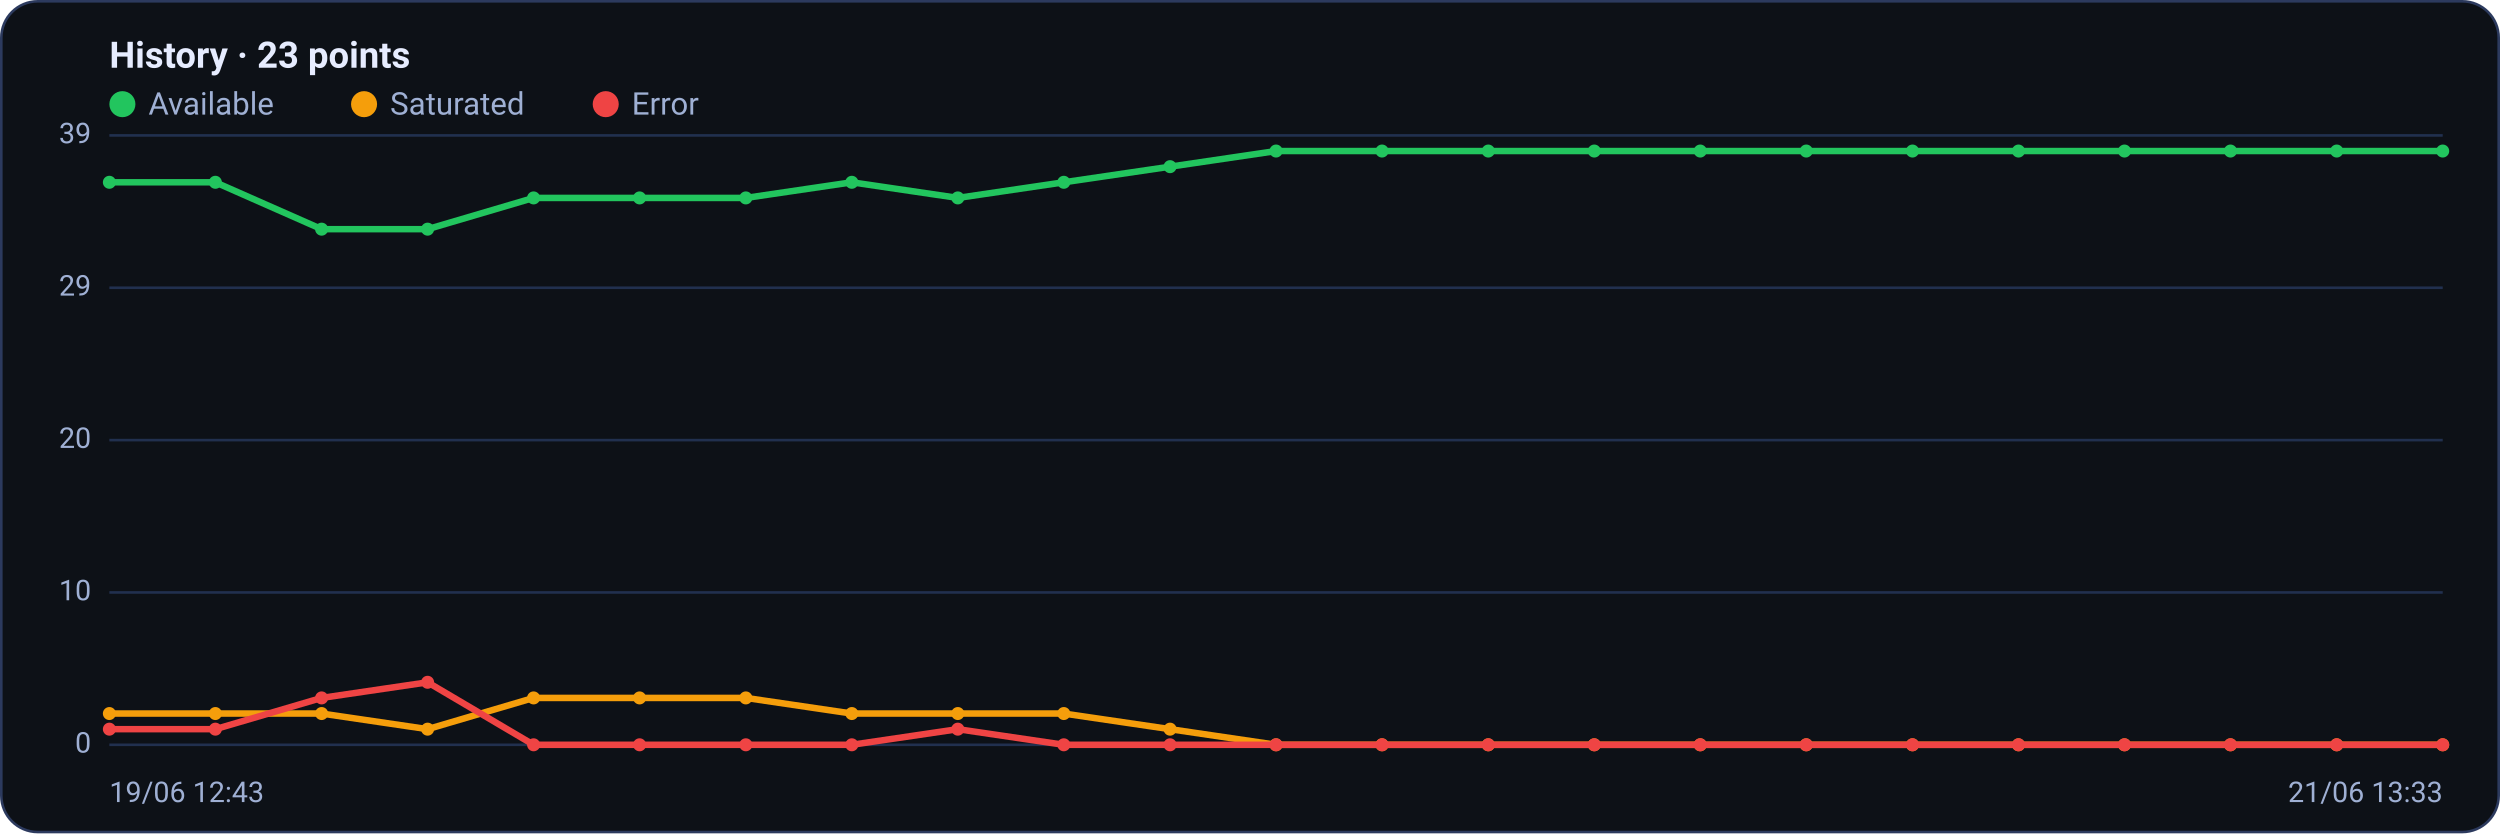
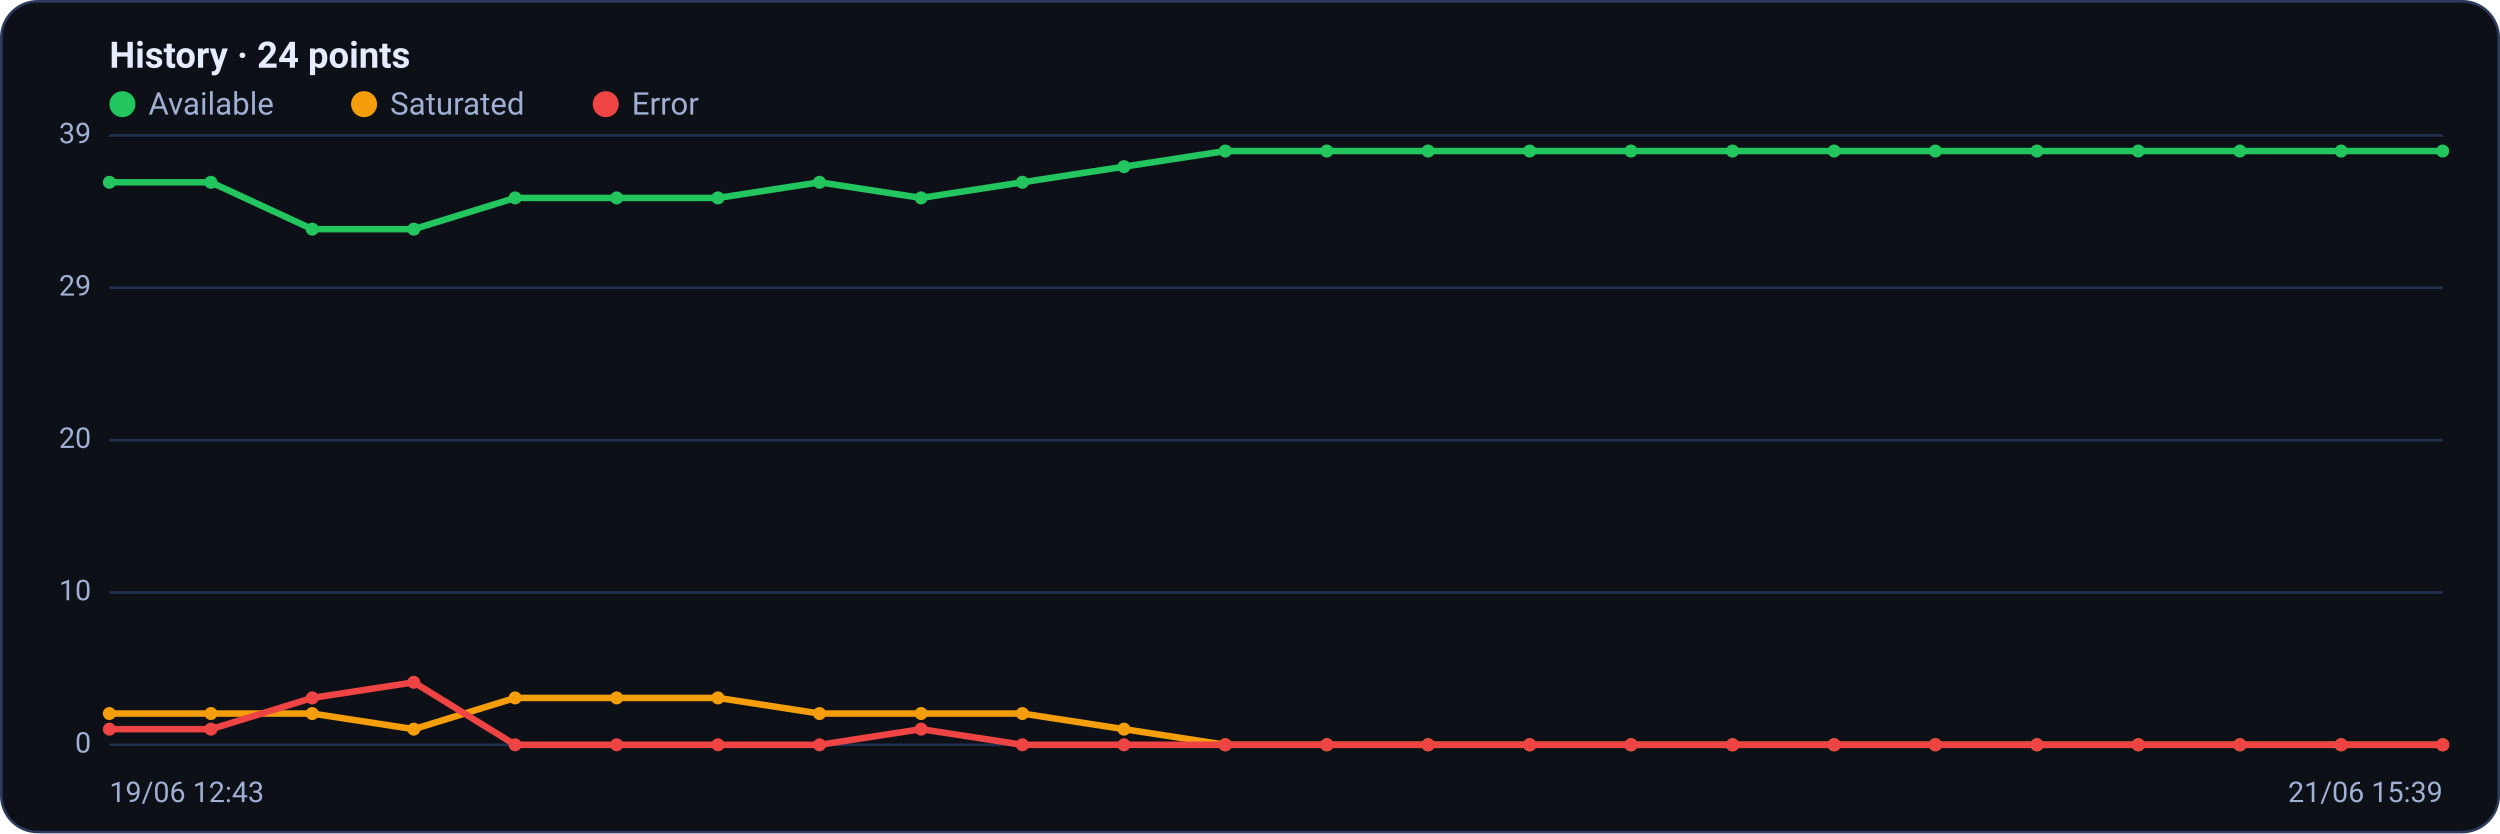
<svg xmlns="http://www.w3.org/2000/svg" viewBox="0 0 960 320" width="960" height="320" font-family="Segoe UI, system-ui, -apple-system, Roboto, Helvetica, Arial, sans-serif" role="img" aria-label="Availability history per region">
  <rect x="0.5" y="0.5" width="959" height="319" rx="14" fill="#0d1117" stroke="#2c3a5e" />
-   <text x="42" y="26" font-size="14" font-weight="600" fill="#e6ecff">History · 23 points</text>
+   <text x="42" y="26" font-size="14" font-weight="600" fill="#e6ecff">History · 24 points</text>
  <circle cx="47" cy="40" r="5" fill="#22c55e" />
  <text x="57" y="44" font-size="12" fill="#9fb0d4">Available</text>
  <circle cx="139.8" cy="40" r="5" fill="#f59e0b" />
  <text x="149.8" y="44" font-size="12" fill="#9fb0d4">Saturated</text>
  <circle cx="232.6" cy="40" r="5" fill="#ef4444" />
  <text x="242.6" y="44" font-size="12" fill="#9fb0d4">Error</text>
  <line x1="42" y1="286.0" x2="938" y2="286.0" stroke="#21304f" stroke-width="1" />
  <text x="35" y="289.0" text-anchor="end" font-size="11" fill="#9fb0d4">0</text>
  <line x1="42" y1="227.5" x2="938" y2="227.5" stroke="#21304f" stroke-width="1" />
  <text x="35" y="230.5" text-anchor="end" font-size="11" fill="#9fb0d4">10</text>
  <line x1="42" y1="169.0" x2="938" y2="169.0" stroke="#21304f" stroke-width="1" />
  <text x="35" y="172.0" text-anchor="end" font-size="11" fill="#9fb0d4">20</text>
  <line x1="42" y1="110.5" x2="938" y2="110.5" stroke="#21304f" stroke-width="1" />
  <text x="35" y="113.5" text-anchor="end" font-size="11" fill="#9fb0d4">29</text>
  <line x1="42" y1="52.0" x2="938" y2="52.0" stroke="#21304f" stroke-width="1" />
  <text x="35" y="55.0" text-anchor="end" font-size="11" fill="#9fb0d4">39</text>
-   <polyline fill="none" stroke="#22c55e" stroke-width="2.5" stroke-linejoin="round" stroke-linecap="round" points="42.0,70.0 82.7,70.0 123.5,88.0 164.2,88.0 204.9,76.0 245.6,76.0 286.4,76.0 327.1,70.0 367.8,76.0 408.5,70.0 449.3,64.0 490.0,58.0 530.7,58.0 571.5,58.0 612.2,58.0 652.9,58.0 693.6,58.0 734.4,58.0 775.1,58.0 815.8,58.0 856.5,58.0 897.3,58.0 938.0,58.0" />
+   <polyline fill="none" stroke="#22c55e" stroke-width="2.5" stroke-linejoin="round" stroke-linecap="round" points="42.0,70.0 81.0,70.0 119.9,88.0 158.9,88.0 197.8,76.0 236.8,76.0 275.7,76.0 314.7,70.0 353.7,76.0 392.6,70.0 431.6,64.0 470.5,58.0 509.5,58.0 548.4,58.0 587.4,58.0 626.3,58.0 665.3,58.0 704.3,58.0 743.2,58.0 782.2,58.0 821.1,58.0 860.1,58.0 899.0,58.0 938.0,58.0" />
  <circle cx="42.0" cy="70.0" r="2.5" fill="#22c55e" />
-   <circle cx="82.7" cy="70.0" r="2.5" fill="#22c55e" />
-   <circle cx="123.5" cy="88.0" r="2.5" fill="#22c55e" />
-   <circle cx="164.2" cy="88.0" r="2.5" fill="#22c55e" />
-   <circle cx="204.9" cy="76.0" r="2.5" fill="#22c55e" />
-   <circle cx="245.6" cy="76.0" r="2.5" fill="#22c55e" />
-   <circle cx="286.4" cy="76.0" r="2.5" fill="#22c55e" />
-   <circle cx="327.1" cy="70.0" r="2.5" fill="#22c55e" />
-   <circle cx="367.8" cy="76.0" r="2.5" fill="#22c55e" />
-   <circle cx="408.5" cy="70.0" r="2.5" fill="#22c55e" />
-   <circle cx="449.3" cy="64.0" r="2.5" fill="#22c55e" />
-   <circle cx="490.0" cy="58.0" r="2.5" fill="#22c55e" />
-   <circle cx="530.7" cy="58.0" r="2.5" fill="#22c55e" />
-   <circle cx="571.5" cy="58.0" r="2.5" fill="#22c55e" />
-   <circle cx="612.2" cy="58.0" r="2.5" fill="#22c55e" />
-   <circle cx="652.9" cy="58.0" r="2.5" fill="#22c55e" />
-   <circle cx="693.6" cy="58.0" r="2.5" fill="#22c55e" />
-   <circle cx="734.4" cy="58.0" r="2.5" fill="#22c55e" />
-   <circle cx="775.1" cy="58.0" r="2.5" fill="#22c55e" />
-   <circle cx="815.8" cy="58.0" r="2.5" fill="#22c55e" />
-   <circle cx="856.5" cy="58.0" r="2.5" fill="#22c55e" />
-   <circle cx="897.3" cy="58.0" r="2.5" fill="#22c55e" />
+   <circle cx="81.0" cy="70.0" r="2.5" fill="#22c55e" />
+   <circle cx="119.9" cy="88.0" r="2.5" fill="#22c55e" />
+   <circle cx="158.9" cy="88.0" r="2.5" fill="#22c55e" />
+   <circle cx="197.8" cy="76.0" r="2.5" fill="#22c55e" />
+   <circle cx="236.8" cy="76.0" r="2.5" fill="#22c55e" />
+   <circle cx="275.7" cy="76.0" r="2.5" fill="#22c55e" />
+   <circle cx="314.7" cy="70.0" r="2.5" fill="#22c55e" />
+   <circle cx="353.7" cy="76.0" r="2.5" fill="#22c55e" />
+   <circle cx="392.6" cy="70.0" r="2.5" fill="#22c55e" />
+   <circle cx="431.6" cy="64.0" r="2.5" fill="#22c55e" />
+   <circle cx="470.5" cy="58.0" r="2.5" fill="#22c55e" />
+   <circle cx="509.5" cy="58.0" r="2.5" fill="#22c55e" />
+   <circle cx="548.4" cy="58.0" r="2.5" fill="#22c55e" />
+   <circle cx="587.4" cy="58.0" r="2.5" fill="#22c55e" />
+   <circle cx="626.3" cy="58.0" r="2.5" fill="#22c55e" />
+   <circle cx="665.3" cy="58.0" r="2.5" fill="#22c55e" />
+   <circle cx="704.3" cy="58.0" r="2.5" fill="#22c55e" />
+   <circle cx="743.2" cy="58.0" r="2.5" fill="#22c55e" />
+   <circle cx="782.2" cy="58.0" r="2.5" fill="#22c55e" />
+   <circle cx="821.1" cy="58.0" r="2.5" fill="#22c55e" />
+   <circle cx="860.1" cy="58.0" r="2.5" fill="#22c55e" />
+   <circle cx="899.0" cy="58.0" r="2.5" fill="#22c55e" />
  <circle cx="938.0" cy="58.0" r="2.5" fill="#22c55e" />
-   <polyline fill="none" stroke="#f59e0b" stroke-width="2.5" stroke-linejoin="round" stroke-linecap="round" points="42.0,274.0 82.7,274.0 123.5,274.0 164.2,280.0 204.9,268.0 245.6,268.0 286.4,268.0 327.1,274.0 367.8,274.0 408.5,274.0 449.3,280.0 490.0,286.0 530.7,286.0 571.5,286.0 612.2,286.0 652.9,286.0 693.6,286.0 734.4,286.0 775.1,286.0 815.8,286.0 856.5,286.0 897.3,286.0 938.0,286.0" />
+   <polyline fill="none" stroke="#f59e0b" stroke-width="2.5" stroke-linejoin="round" stroke-linecap="round" points="42.0,274.0 81.0,274.0 119.9,274.0 158.9,280.0 197.8,268.0 236.8,268.0 275.7,268.0 314.7,274.0 353.7,274.0 392.6,274.0 431.6,280.0 470.5,286.0 509.5,286.0 548.4,286.0 587.4,286.0 626.3,286.0 665.3,286.0 704.3,286.0 743.2,286.0 782.2,286.0 821.1,286.0 860.1,286.0 899.0,286.0 938.0,286.0" />
  <circle cx="42.0" cy="274.0" r="2.5" fill="#f59e0b" />
-   <circle cx="82.7" cy="274.0" r="2.5" fill="#f59e0b" />
-   <circle cx="123.5" cy="274.0" r="2.5" fill="#f59e0b" />
-   <circle cx="164.2" cy="280.0" r="2.5" fill="#f59e0b" />
-   <circle cx="204.9" cy="268.0" r="2.5" fill="#f59e0b" />
-   <circle cx="245.6" cy="268.0" r="2.5" fill="#f59e0b" />
-   <circle cx="286.4" cy="268.0" r="2.5" fill="#f59e0b" />
-   <circle cx="327.1" cy="274.0" r="2.5" fill="#f59e0b" />
-   <circle cx="367.8" cy="274.0" r="2.5" fill="#f59e0b" />
-   <circle cx="408.5" cy="274.0" r="2.5" fill="#f59e0b" />
-   <circle cx="449.3" cy="280.0" r="2.5" fill="#f59e0b" />
-   <circle cx="490.0" cy="286.0" r="2.5" fill="#f59e0b" />
-   <circle cx="530.7" cy="286.0" r="2.5" fill="#f59e0b" />
-   <circle cx="571.5" cy="286.0" r="2.5" fill="#f59e0b" />
-   <circle cx="612.2" cy="286.0" r="2.5" fill="#f59e0b" />
-   <circle cx="652.9" cy="286.0" r="2.5" fill="#f59e0b" />
-   <circle cx="693.6" cy="286.0" r="2.5" fill="#f59e0b" />
-   <circle cx="734.4" cy="286.0" r="2.5" fill="#f59e0b" />
-   <circle cx="775.1" cy="286.0" r="2.5" fill="#f59e0b" />
-   <circle cx="815.8" cy="286.0" r="2.5" fill="#f59e0b" />
-   <circle cx="856.5" cy="286.0" r="2.5" fill="#f59e0b" />
-   <circle cx="897.3" cy="286.0" r="2.5" fill="#f59e0b" />
+   <circle cx="81.0" cy="274.0" r="2.5" fill="#f59e0b" />
+   <circle cx="119.9" cy="274.0" r="2.5" fill="#f59e0b" />
+   <circle cx="158.9" cy="280.0" r="2.5" fill="#f59e0b" />
+   <circle cx="197.8" cy="268.0" r="2.5" fill="#f59e0b" />
+   <circle cx="236.8" cy="268.0" r="2.5" fill="#f59e0b" />
+   <circle cx="275.7" cy="268.0" r="2.5" fill="#f59e0b" />
+   <circle cx="314.7" cy="274.0" r="2.5" fill="#f59e0b" />
+   <circle cx="353.7" cy="274.0" r="2.5" fill="#f59e0b" />
+   <circle cx="392.6" cy="274.0" r="2.5" fill="#f59e0b" />
+   <circle cx="431.6" cy="280.0" r="2.5" fill="#f59e0b" />
+   <circle cx="470.5" cy="286.0" r="2.5" fill="#f59e0b" />
+   <circle cx="509.5" cy="286.0" r="2.5" fill="#f59e0b" />
+   <circle cx="548.4" cy="286.0" r="2.5" fill="#f59e0b" />
+   <circle cx="587.4" cy="286.0" r="2.5" fill="#f59e0b" />
+   <circle cx="626.3" cy="286.0" r="2.5" fill="#f59e0b" />
+   <circle cx="665.3" cy="286.0" r="2.5" fill="#f59e0b" />
+   <circle cx="704.3" cy="286.0" r="2.5" fill="#f59e0b" />
+   <circle cx="743.2" cy="286.0" r="2.5" fill="#f59e0b" />
+   <circle cx="782.2" cy="286.0" r="2.5" fill="#f59e0b" />
+   <circle cx="821.1" cy="286.0" r="2.5" fill="#f59e0b" />
+   <circle cx="860.1" cy="286.0" r="2.5" fill="#f59e0b" />
+   <circle cx="899.0" cy="286.0" r="2.5" fill="#f59e0b" />
  <circle cx="938.0" cy="286.0" r="2.5" fill="#f59e0b" />
-   <polyline fill="none" stroke="#ef4444" stroke-width="2.5" stroke-linejoin="round" stroke-linecap="round" points="42.0,280.0 82.7,280.0 123.5,268.0 164.2,262.0 204.9,286.0 245.6,286.0 286.4,286.0 327.1,286.0 367.8,280.0 408.5,286.0 449.3,286.0 490.0,286.0 530.7,286.0 571.5,286.0 612.2,286.0 652.9,286.0 693.6,286.0 734.4,286.0 775.1,286.0 815.8,286.0 856.5,286.0 897.3,286.0 938.0,286.0" />
+   <polyline fill="none" stroke="#ef4444" stroke-width="2.5" stroke-linejoin="round" stroke-linecap="round" points="42.0,280.0 81.0,280.0 119.9,268.0 158.9,262.0 197.8,286.0 236.8,286.0 275.7,286.0 314.7,286.0 353.7,280.0 392.6,286.0 431.6,286.0 470.5,286.0 509.5,286.0 548.4,286.0 587.4,286.0 626.3,286.0 665.3,286.0 704.3,286.0 743.2,286.0 782.2,286.0 821.1,286.0 860.1,286.0 899.0,286.0 938.0,286.0" />
  <circle cx="42.0" cy="280.0" r="2.5" fill="#ef4444" />
-   <circle cx="82.7" cy="280.0" r="2.5" fill="#ef4444" />
-   <circle cx="123.5" cy="268.0" r="2.5" fill="#ef4444" />
-   <circle cx="164.2" cy="262.0" r="2.5" fill="#ef4444" />
-   <circle cx="204.9" cy="286.0" r="2.5" fill="#ef4444" />
-   <circle cx="245.6" cy="286.0" r="2.5" fill="#ef4444" />
-   <circle cx="286.4" cy="286.0" r="2.5" fill="#ef4444" />
-   <circle cx="327.1" cy="286.0" r="2.5" fill="#ef4444" />
-   <circle cx="367.8" cy="280.0" r="2.5" fill="#ef4444" />
-   <circle cx="408.5" cy="286.0" r="2.5" fill="#ef4444" />
-   <circle cx="449.3" cy="286.0" r="2.5" fill="#ef4444" />
-   <circle cx="490.0" cy="286.0" r="2.5" fill="#ef4444" />
-   <circle cx="530.7" cy="286.0" r="2.5" fill="#ef4444" />
-   <circle cx="571.5" cy="286.0" r="2.5" fill="#ef4444" />
-   <circle cx="612.2" cy="286.0" r="2.5" fill="#ef4444" />
-   <circle cx="652.9" cy="286.0" r="2.5" fill="#ef4444" />
-   <circle cx="693.6" cy="286.0" r="2.5" fill="#ef4444" />
-   <circle cx="734.4" cy="286.0" r="2.5" fill="#ef4444" />
-   <circle cx="775.1" cy="286.0" r="2.5" fill="#ef4444" />
-   <circle cx="815.8" cy="286.0" r="2.5" fill="#ef4444" />
-   <circle cx="856.5" cy="286.0" r="2.5" fill="#ef4444" />
-   <circle cx="897.3" cy="286.0" r="2.5" fill="#ef4444" />
+   <circle cx="81.0" cy="280.0" r="2.5" fill="#ef4444" />
+   <circle cx="119.9" cy="268.0" r="2.5" fill="#ef4444" />
+   <circle cx="158.9" cy="262.0" r="2.5" fill="#ef4444" />
+   <circle cx="197.8" cy="286.0" r="2.5" fill="#ef4444" />
+   <circle cx="236.8" cy="286.0" r="2.5" fill="#ef4444" />
+   <circle cx="275.7" cy="286.0" r="2.5" fill="#ef4444" />
+   <circle cx="314.7" cy="286.0" r="2.5" fill="#ef4444" />
+   <circle cx="353.7" cy="280.0" r="2.5" fill="#ef4444" />
+   <circle cx="392.6" cy="286.0" r="2.5" fill="#ef4444" />
+   <circle cx="431.6" cy="286.0" r="2.5" fill="#ef4444" />
+   <circle cx="470.5" cy="286.0" r="2.5" fill="#ef4444" />
+   <circle cx="509.5" cy="286.0" r="2.5" fill="#ef4444" />
+   <circle cx="548.4" cy="286.0" r="2.5" fill="#ef4444" />
+   <circle cx="587.4" cy="286.0" r="2.5" fill="#ef4444" />
+   <circle cx="626.3" cy="286.0" r="2.5" fill="#ef4444" />
+   <circle cx="665.3" cy="286.0" r="2.5" fill="#ef4444" />
+   <circle cx="704.3" cy="286.0" r="2.5" fill="#ef4444" />
+   <circle cx="743.2" cy="286.0" r="2.5" fill="#ef4444" />
+   <circle cx="782.2" cy="286.0" r="2.5" fill="#ef4444" />
+   <circle cx="821.1" cy="286.0" r="2.5" fill="#ef4444" />
+   <circle cx="860.1" cy="286.0" r="2.5" fill="#ef4444" />
+   <circle cx="899.0" cy="286.0" r="2.5" fill="#ef4444" />
  <circle cx="938.0" cy="286.0" r="2.5" fill="#ef4444" />
  <text x="42" y="308" font-size="11" fill="#9fb0d4">19/06 12:43</text>
-   <text x="938" y="308" text-anchor="end" font-size="11" fill="#9fb0d4">21/06 13:33</text>
+   <text x="938" y="308" text-anchor="end" font-size="11" fill="#9fb0d4">21/06 15:39</text>
</svg>
